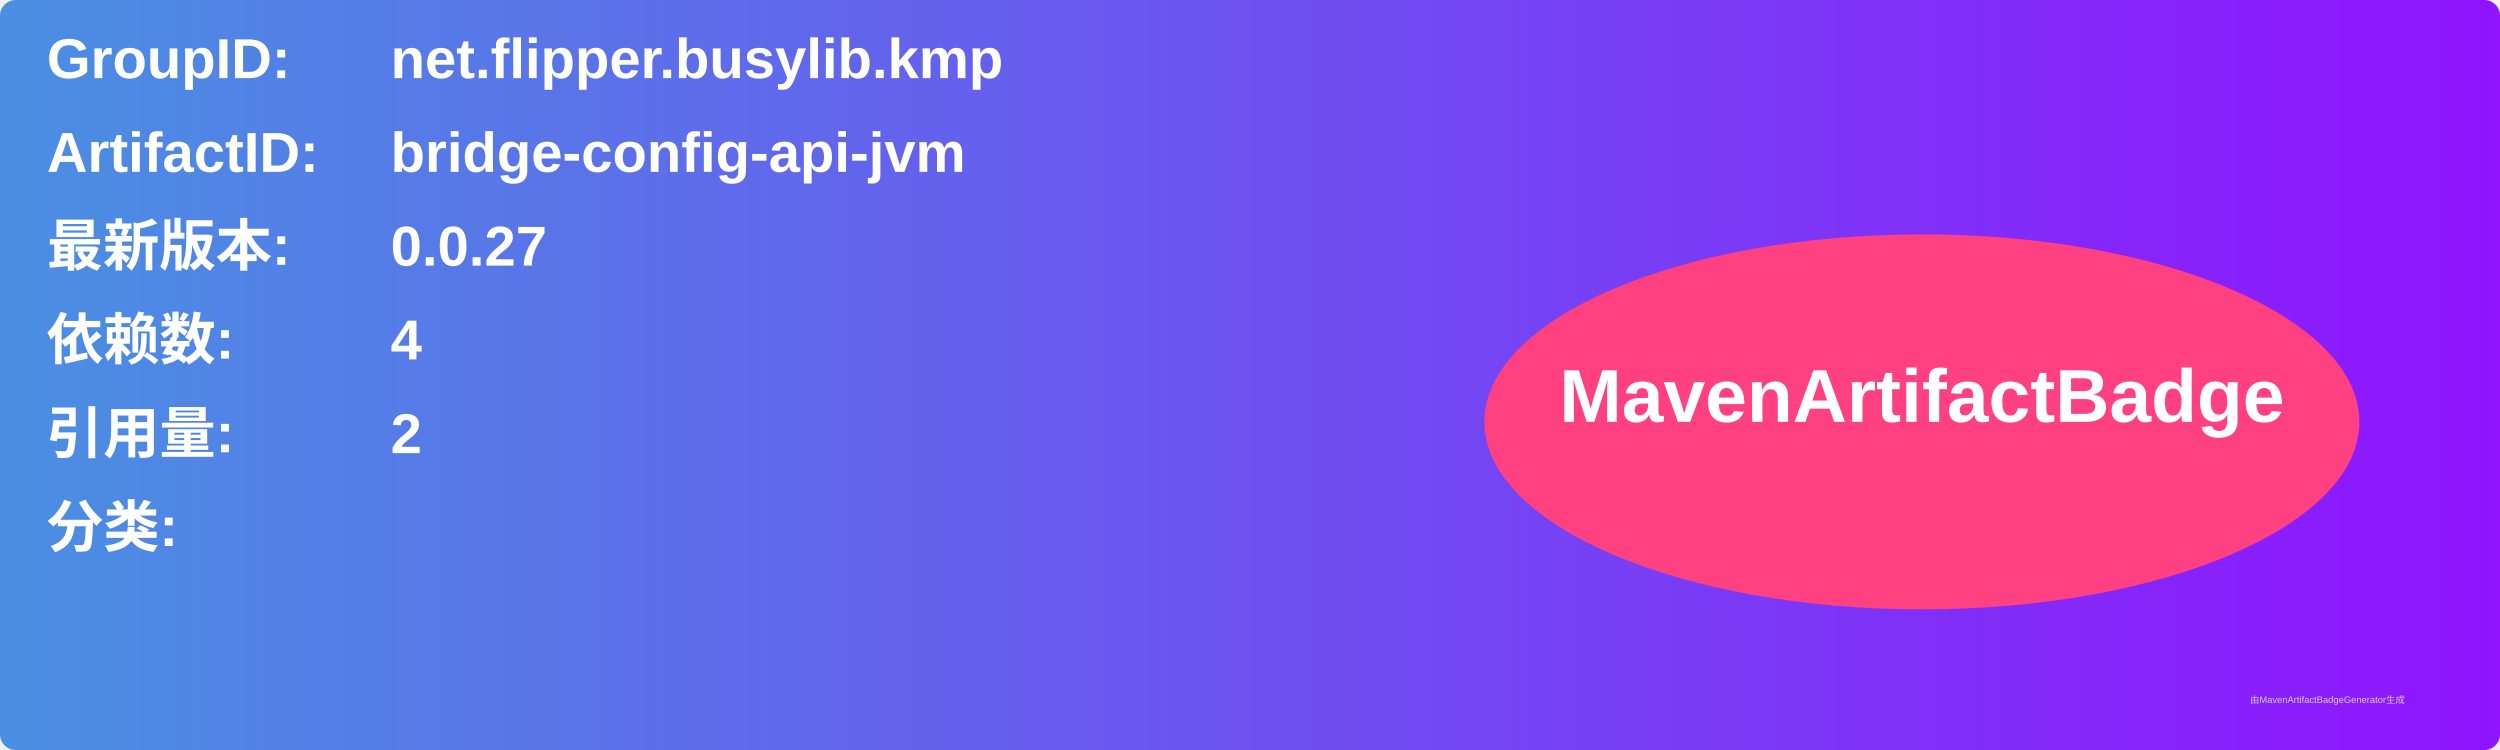
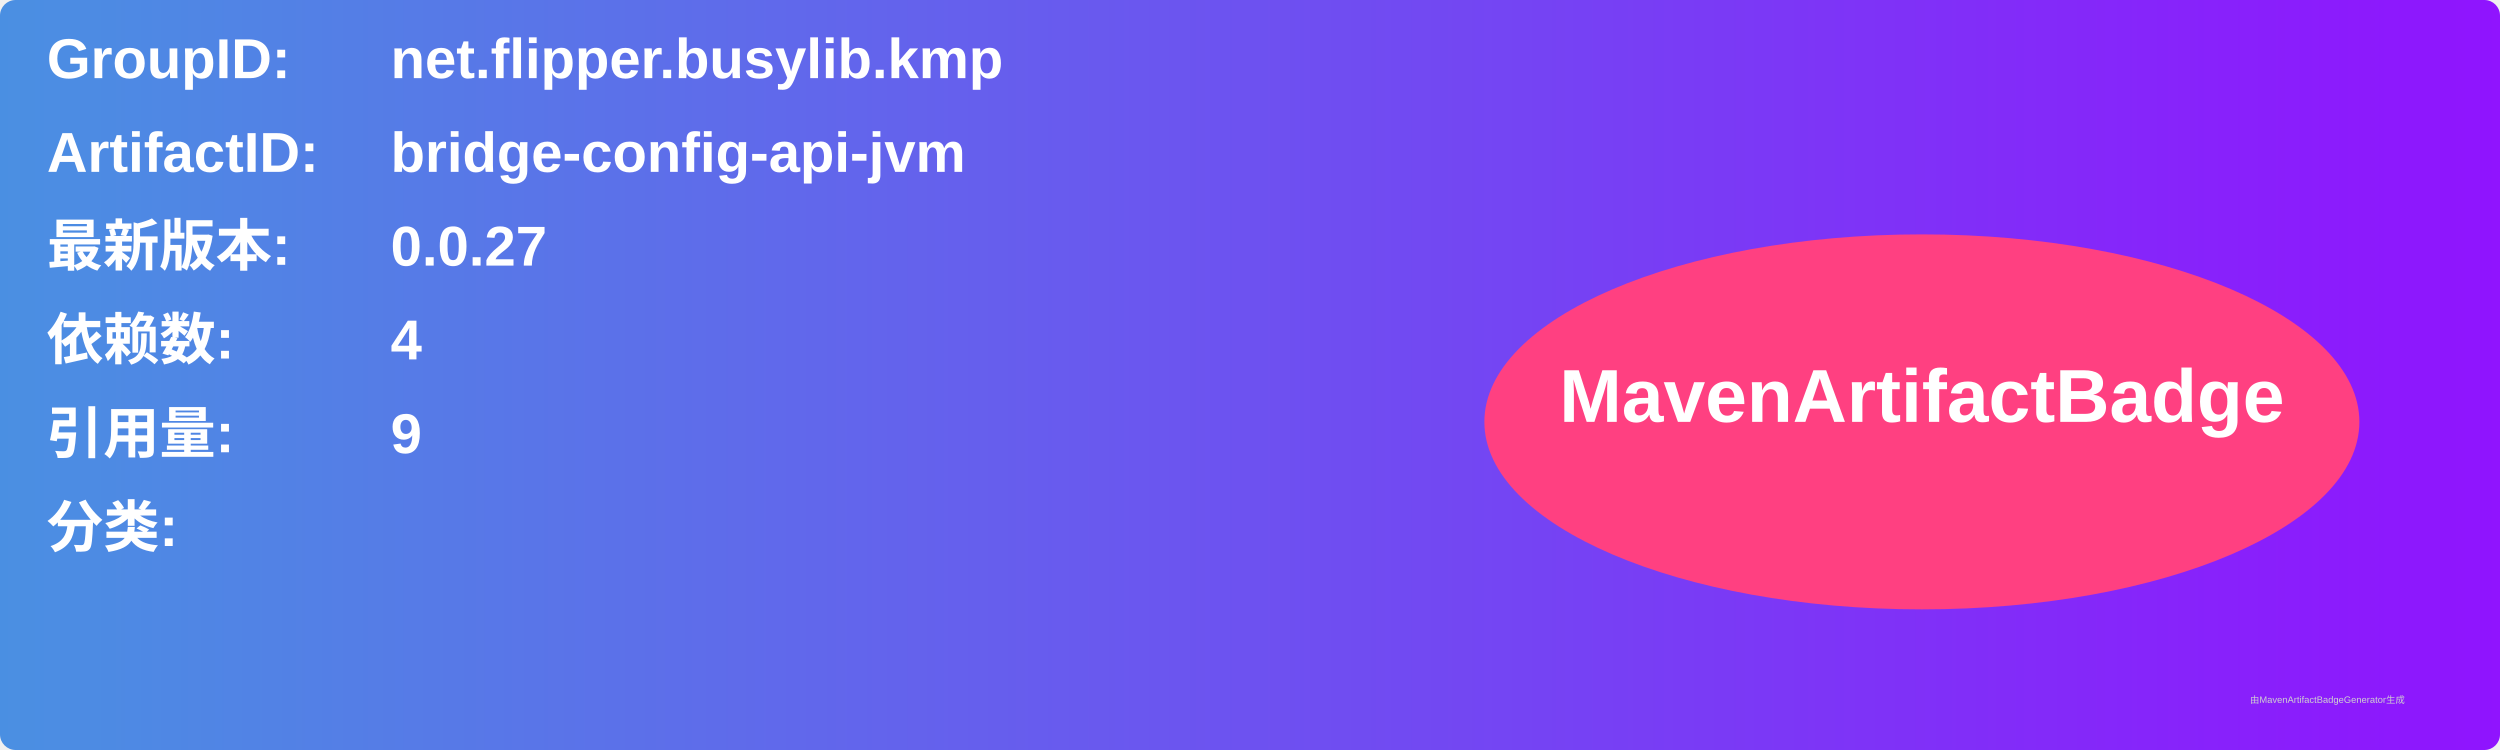
<svg xmlns="http://www.w3.org/2000/svg" width="800" height="240" viewBox="0 0 800 240">
  <linearGradient id="grad" x1="0%" y1="0%" x2="100%" y2="0%">
    <stop offset="0%" stop-color="#4a90e2" />
    <stop offset="100%" stop-color="#9013fe" />
  </linearGradient>
  <rect width="100%" height="100%" rx="5" ry="5" fill="url(#grad)" />
  <g transform="translate(15, 15)">
    <text x="0" y="10" font-family="Arial" font-size="18" fill="white" font-weight="bold" width="260">GroupID:</text>
    <text x="110" y="10" font-family="Arial" font-size="18" fill="white" font-weight="bold" width="460">net.flipper.busylib.kmp</text>
    <text x="0" y="40" font-family="Arial" font-size="18" fill="white" font-weight="bold" width="260">ArtifactID:</text>
    <text x="110" y="40" font-family="Arial" font-size="18" fill="white" font-weight="bold" width="460">bridge-config-api-jvm</text>
    <text x="0" y="70" font-family="Arial" font-size="18" fill="white" font-weight="bold">最新版本:</text>
    <text x="110" y="70" font-family="Arial" font-size="18" fill="white" font-weight="bold">
      <tspan font-weight="bold">0.0.27</tspan>
    </text>
    <text x="0" y="100" font-family="Arial" font-size="18" fill="white" font-weight="bold">依赖数: </text>
    <text x="110" y="100" font-family="Arial" font-size="18" fill="white">
      <tspan font-weight="bold">4</tspan>
    </text>
    <text x="0" y="130" font-family="Arial" font-size="18" fill="white" font-weight="bold">引用量: </text>
    <text x="110" y="130" font-family="Arial" font-size="18" fill="white">
-       <tspan font-weight="bold">2</tspan>
+       <tspan font-weight="bold">9</tspan>
    </text>
    <text x="0" y="160" font-family="Arial" font-size="18" fill="white" font-weight="bold">分类:</text>
    <text x="10" y="190" font-family="Arial" font-size="10" fill="white">
      <tspan font-weight="bold" />
    </text>
    <ellipse cx="600" cy="120" rx="140" ry="60" fill="#ff4081" />
    <text x="600" y="120" text-anchor="middle" font-family="Arial" font-size="24" fill="white" font-weight="bold">MavenArtifactBadge</text>
  </g>
  <text x="720" y="225" font-family="Arial" font-size="3" fill="#d0d0d0">由MavenArtifactBadgeGenerator生成</text>
</svg>
